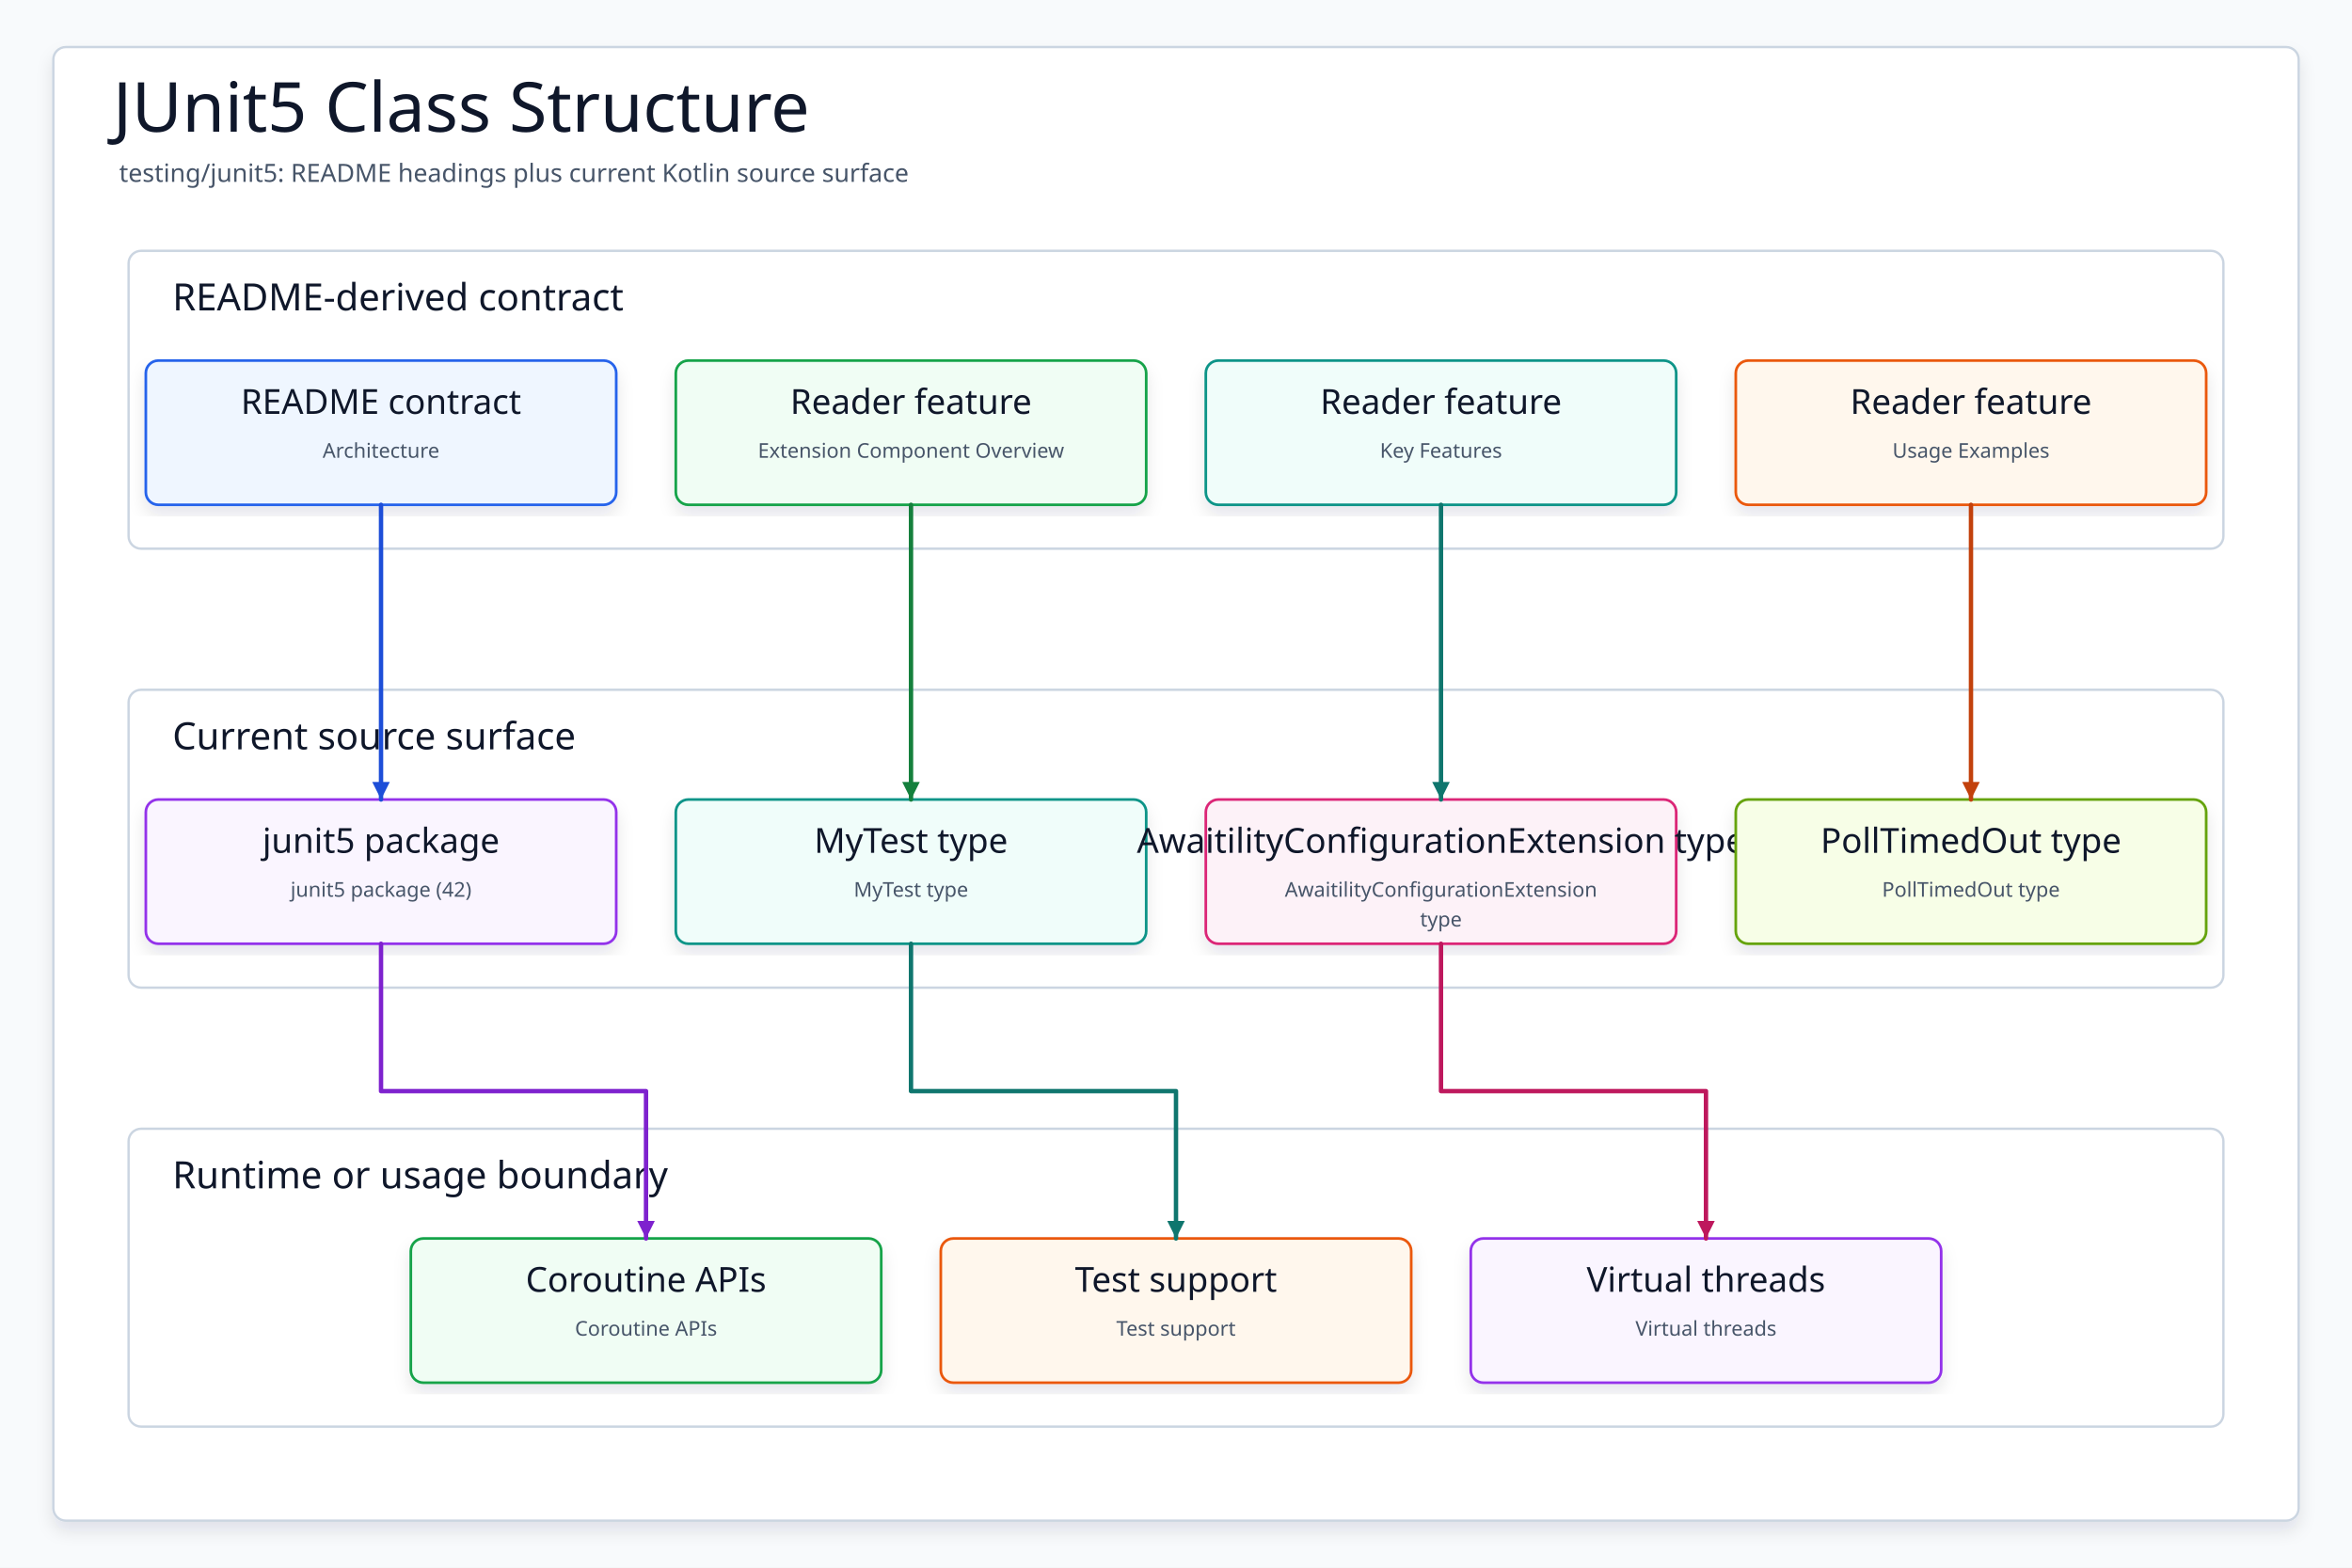
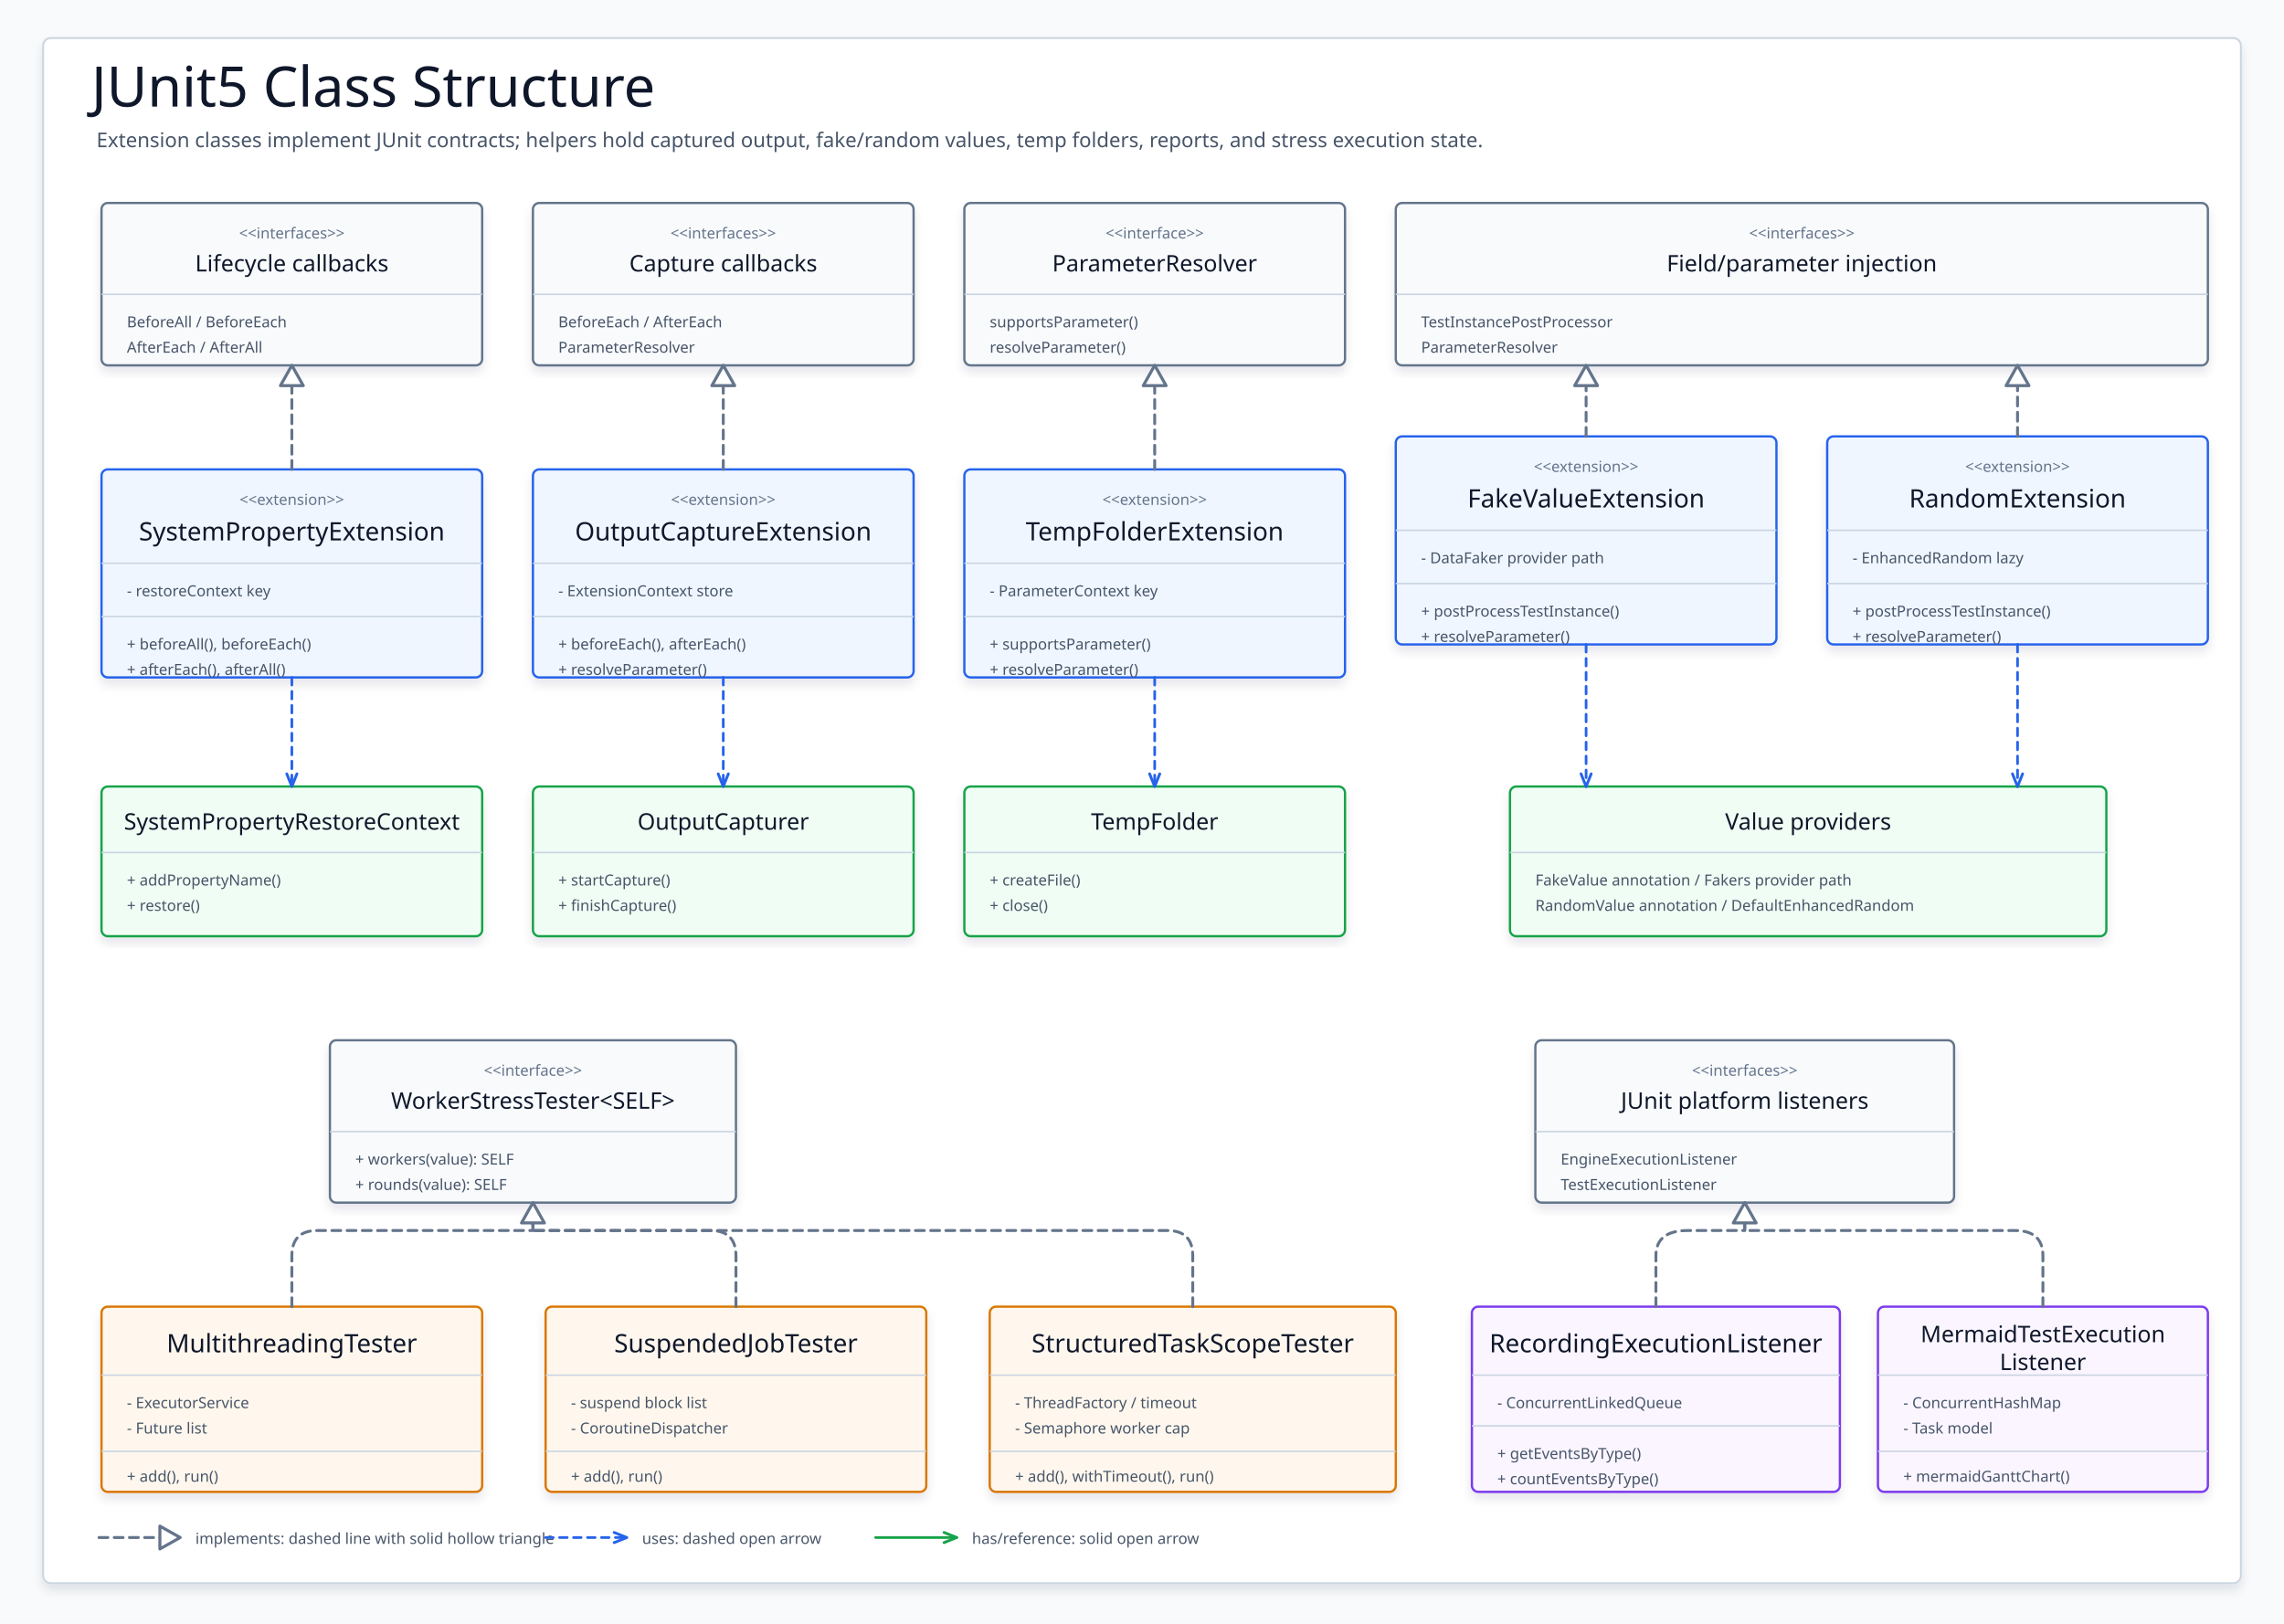
- <svg xmlns="http://www.w3.org/2000/svg" data-intent="Regenerate JUnit5 Class Structure from the current README and source package surface for testing/junit5." data-evidence="testing/junit5/README.md; testing/junit5; testing/junit5/src/main/kotlin" data-source-read="testing/junit5/README.md; testing/junit5; testing/junit5/src/main/kotlin" width="1500" height="1000" viewBox="0 0 1500 1000" role="img" aria-label="JUnit5 Class Structure">
+ <svg xmlns="http://www.w3.org/2000/svg" width="1800" height="1280" viewBox="0 0 1800 1280" role="img" aria-label="JUnit5 source-backed class structure">
  <defs>
    <filter id="shadow" x="-8%" y="-8%" width="116%" height="116%">
-       <feDropShadow dx="0" dy="6" stdDeviation="5" flood-color="#0F172A" flood-opacity="0.10" />
+       <feDropShadow dx="0" dy="5" stdDeviation="4" flood-color="#0F172A" flood-opacity="0.10" />
    </filter>
-     <marker id="arrow" markerWidth="5" markerHeight="5" refX="4.5" refY="2.5" orient="auto" markerUnits="strokeWidth">
-       <path d="M 0.5 0.5 L 4.5 2.5 L 0.5 4.5 Z" fill="context-stroke" />
+     <marker id="useArrow" markerWidth="14" markerHeight="12" refX="12" refY="6" orient="auto" markerUnits="userSpaceOnUse">
+       <path d="M 2 2 L 12 6 L 2 10" fill="none" stroke="#2563EB" stroke-width="2.2" stroke-linecap="round" stroke-linejoin="round" stroke-dasharray="none" style="stroke-dasharray:none" />
+     </marker>
+     <marker id="hasArrow" markerWidth="14" markerHeight="12" refX="12" refY="6" orient="auto" markerUnits="userSpaceOnUse">
+       <path d="M 2 2 L 12 6 L 2 10" fill="none" stroke="#16A34A" stroke-width="2.2" stroke-linecap="round" stroke-linejoin="round" stroke-dasharray="none" style="stroke-dasharray:none" />
    </marker>
    <style>
    svg{font-family:"Architects Daughter","Comic Mono","Comic Sans MS",ui-sans-serif,system-ui,sans-serif}
    .canvas{fill:#F8FAFC}.frame{fill:#FFFFFF;stroke:#CBD5E1;stroke-width:1.5;filter:url(#shadow)}
    .title{font-family:"Architects Daughter";font-size:44px;fill:#0F172A}.subtitle{font-family:"Comic Mono";font-size:16px;fill:#475569}
-     .panel{fill:#FFFFFF;stroke:#CBD5E1;stroke-width:1.5}.panelTitle{font-family:"Architects Daughter";font-size:24px;fill:#0F172A;paint-order:stroke;stroke:#fff;stroke-width:4px;stroke-linejoin:round}
-     .card{filter:url(#shadow);stroke-width:1.7}.cardTitle{font-family:"Architects Daughter";font-size:22px;fill:#0F172A}.detail{font-family:"Comic Mono";font-size:13px;fill:#475569}
-     .route{fill:none;stroke-width:2.8;stroke-linecap:round;stroke-linejoin:round;marker-end:url(#arrow)}
+     .classBox{filter:url(#shadow);stroke-width:1.8}.iface{fill:#F8FAFC;stroke:#64748B}.extension{fill:#EFF6FF;stroke:#2563EB}.helper{fill:#F0FDF4;stroke:#16A34A}.tester{fill:#FFF7ED;stroke:#D97706}.report{fill:#FAF5FF;stroke:#7C3AED}
+     .divider{stroke:#CBD5E1;stroke-width:1.2}.stereo{font-family:"Comic Mono";font-size:12px;fill:#64748B}.name{font-family:"Architects Daughter";font-size:20px;fill:#0F172A}.smallName{font-family:"Architects Daughter";font-size:18px;fill:#0F172A}.member{font-family:"Comic Mono";font-size:12px;fill:#475569}
+     .impl{fill:none;stroke:#64748B;stroke-width:2.3;stroke-dasharray:7 5;stroke-linecap:round;stroke-linejoin:round}
+     .implHead{fill:#FFFFFF;stroke:#64748B;stroke-width:2.4;stroke-linejoin:round;stroke-dasharray:none!important}
+     .use{fill:none;stroke:#2563EB;stroke-width:2.1;stroke-dasharray:6 5;stroke-linecap:round;stroke-linejoin:round;marker-end:url(#useArrow)}
+     .has{fill:none;stroke:#16A34A;stroke-width:2.1;stroke-linecap:round;stroke-linejoin:round;marker-end:url(#hasArrow)}
+     .legend{font-family:"Comic Mono";font-size:12px;fill:#475569}
  </style>
  </defs>
-   <rect class="canvas" width="1500" height="1000" />
-   <rect class="frame" x="34" y="30" width="1432" height="940" rx="8" />
+   <rect class="canvas" width="1800" height="1280" />
+   <rect class="frame" x="34" y="30" width="1732" height="1218" rx="6" />
  <text class="title" x="72" y="84">JUnit5 Class Structure</text>
-   <text class="subtitle" x="76" y="116">testing/junit5: README headings plus current Kotlin source surface</text>
-   <g>
-     <rect class="panel" x="82" y="160" width="1336" height="190" rx="8" />
-     <text class="panelTitle" x="110" y="198">README-derived contract</text>
-   </g>
-   <g>
-     <rect class="panel" x="82" y="440" width="1336" height="190" rx="8" />
-     <text class="panelTitle" x="110" y="478">Current source surface</text>
-   </g>
-   <g>
-     <rect class="panel" x="82" y="720" width="1336" height="190" rx="8" />
-     <text class="panelTitle" x="110" y="758">Runtime or usage boundary</text>
-   </g>
-   <g id="contract0">
-     <rect class="card" x="93" y="230" width="300" height="92" rx="8" fill="#EFF6FF" stroke="#2563EB" />
-     <text class="cardTitle" x="243" y="264" text-anchor="middle">README contract</text>
-     <text class="detail" x="243" y="292" text-anchor="middle">Architecture</text>
-   </g>
-   <g id="contract1">
-     <rect class="card" x="431" y="230" width="300" height="92" rx="8" fill="#F0FDF4" stroke="#16A34A" />
-     <text class="cardTitle" x="581" y="264" text-anchor="middle">Reader feature</text>
-     <text class="detail" x="581" y="292" text-anchor="middle">Extension Component Overview</text>
-   </g>
-   <g id="contract2">
-     <rect class="card" x="769" y="230" width="300" height="92" rx="8" fill="#F0FDFA" stroke="#0D9488" />
-     <text class="cardTitle" x="919" y="264" text-anchor="middle">Reader feature</text>
-     <text class="detail" x="919" y="292" text-anchor="middle">Key Features</text>
-   </g>
-   <g id="contract3">
-     <rect class="card" x="1107" y="230" width="300" height="92" rx="8" fill="#FFF7ED" stroke="#EA580C" />
-     <text class="cardTitle" x="1257" y="264" text-anchor="middle">Reader feature</text>
-     <text class="detail" x="1257" y="292" text-anchor="middle">Usage Examples</text>
-   </g>
-   <g id="source0">
-     <rect class="card" x="93" y="510" width="300" height="92" rx="8" fill="#FAF5FF" stroke="#9333EA" />
-     <text class="cardTitle" x="243" y="544" text-anchor="middle">junit5 package</text>
-     <text class="detail" x="243" y="572" text-anchor="middle">junit5 package (42)</text>
-   </g>
-   <g id="source1">
-     <rect class="card" x="431" y="510" width="300" height="92" rx="8" fill="#F0FDFA" stroke="#0D9488" />
-     <text class="cardTitle" x="581" y="544" text-anchor="middle">MyTest type</text>
-     <text class="detail" x="581" y="572" text-anchor="middle">MyTest type</text>
-   </g>
-   <g id="source2">
-     <rect class="card" x="769" y="510" width="300" height="92" rx="8" fill="#FDF2F8" stroke="#DB2777" />
-     <text class="cardTitle" x="919" y="544" text-anchor="middle">AwaitilityConfigurationExtension type</text>
-     <text class="detail" x="919" y="572" text-anchor="middle">AwaitilityConfigurationExtension</text>
-     <text class="detail" x="919" y="591" text-anchor="middle">type</text>
-   </g>
-   <g id="source3">
-     <rect class="card" x="1107" y="510" width="300" height="92" rx="8" fill="#F7FEE7" stroke="#65A30D" />
-     <text class="cardTitle" x="1257" y="544" text-anchor="middle">PollTimedOut type</text>
-     <text class="detail" x="1257" y="572" text-anchor="middle">PollTimedOut type</text>
-   </g>
-   <g id="runtime0">
-     <rect class="card" x="262" y="790" width="300" height="92" rx="8" fill="#F0FDF4" stroke="#16A34A" />
-     <text class="cardTitle" x="412" y="824" text-anchor="middle">Coroutine APIs</text>
-     <text class="detail" x="412" y="852" text-anchor="middle">Coroutine APIs</text>
-   </g>
-   <g id="runtime1">
-     <rect class="card" x="600" y="790" width="300" height="92" rx="8" fill="#FFF7ED" stroke="#EA580C" />
-     <text class="cardTitle" x="750" y="824" text-anchor="middle">Test support</text>
-     <text class="detail" x="750" y="852" text-anchor="middle">Test support</text>
-   </g>
-   <g id="runtime2">
-     <rect class="card" x="938" y="790" width="300" height="92" rx="8" fill="#FAF5FF" stroke="#9333EA" />
-     <text class="cardTitle" x="1088" y="824" text-anchor="middle">Virtual threads</text>
-     <text class="detail" x="1088" y="852" text-anchor="middle">Virtual threads</text>
-   </g>
-   <path class="route" data-from="contract0" data-to="source0" d="M243 322 L243 416 L243 416 L243 510" stroke="#1D4ED8" />
-   <path class="route" data-from="contract1" data-to="source1" d="M581 322 L581 416 L581 416 L581 510" stroke="#15803D" />
-   <path class="route" data-from="contract2" data-to="source2" d="M919 322 L919 416 L919 416 L919 510" stroke="#0F766E" />
-   <path class="route" data-from="contract3" data-to="source3" d="M1257 322 L1257 416 L1257 416 L1257 510" stroke="#C2410C" />
-   <path class="route" data-from="source0" data-to="runtime0" d="M243 602 L243 696 L412 696 L412 790" stroke="#7E22CE" />
-   <path class="route" data-from="source1" data-to="runtime1" d="M581 602 L581 696 L750 696 L750 790" stroke="#0F766E" />
-   <path class="route" data-from="source2" data-to="runtime2" d="M919 602 L919 696 L1088 696 L1088 790" stroke="#BE185D" />
+   <text class="subtitle" x="76" y="116">Extension classes implement JUnit contracts; helpers hold captured output, fake/random values, temp folders, reports, and stress execution state.</text>
+   <g id="lifecycleIface">
+     <rect class="classBox iface" x="80" y="160" width="300" height="128" rx="5" />
+     <text class="stereo" x="230" y="188" text-anchor="middle">&lt;&lt;interfaces&gt;&gt;</text>
+     <text class="smallName" x="230" y="214" text-anchor="middle">Lifecycle callbacks</text>
+     <line class="divider" x1="80" y1="232" x2="380" y2="232" />
+     <text class="member" x="100" y="258">BeforeAll / BeforeEach</text>
+     <text class="member" x="100" y="278">AfterEach / AfterAll</text>
+   </g>
+   <g id="captureIface">
+     <rect class="classBox iface" x="420" y="160" width="300" height="128" rx="5" />
+     <text class="stereo" x="570" y="188" text-anchor="middle">&lt;&lt;interfaces&gt;&gt;</text>
+     <text class="smallName" x="570" y="214" text-anchor="middle">Capture callbacks</text>
+     <line class="divider" x1="420" y1="232" x2="720" y2="232" />
+     <text class="member" x="440" y="258">BeforeEach / AfterEach</text>
+     <text class="member" x="440" y="278">ParameterResolver</text>
+   </g>
+   <g id="resolverIface">
+     <rect class="classBox iface" x="760" y="160" width="300" height="128" rx="5" />
+     <text class="stereo" x="910" y="188" text-anchor="middle">&lt;&lt;interface&gt;&gt;</text>
+     <text class="smallName" x="910" y="214" text-anchor="middle">ParameterResolver</text>
+     <line class="divider" x1="760" y1="232" x2="1060" y2="232" />
+     <text class="member" x="780" y="258">supportsParameter()</text>
+     <text class="member" x="780" y="278">resolveParameter()</text>
+   </g>
+   <g id="postProcessorIface">
+     <rect class="classBox iface" x="1100" y="160" width="640" height="128" rx="5" />
+     <text class="stereo" x="1420" y="188" text-anchor="middle">&lt;&lt;interfaces&gt;&gt;</text>
+     <text class="smallName" x="1420" y="214" text-anchor="middle">Field/parameter injection</text>
+     <line class="divider" x1="1100" y1="232" x2="1740" y2="232" />
+     <text class="member" x="1120" y="258">TestInstancePostProcessor</text>
+     <text class="member" x="1120" y="278">ParameterResolver</text>
+   </g>
+   <g id="systemExt">
+     <rect class="classBox extension" x="80" y="370" width="300" height="164" rx="5" />
+     <text class="stereo" x="230" y="398" text-anchor="middle">&lt;&lt;extension&gt;&gt;</text>
+     <text class="name" x="230" y="426" text-anchor="middle">SystemPropertyExtension</text>
+     <line class="divider" x1="80" y1="444" x2="380" y2="444" />
+     <text class="member" x="100" y="470">- restoreContext key</text>
+     <line class="divider" x1="80" y1="486" x2="380" y2="486" />
+     <text class="member" x="100" y="512">+ beforeAll(), beforeEach()</text>
+     <text class="member" x="100" y="532">+ afterEach(), afterAll()</text>
+   </g>
+   <g id="outputExt">
+     <rect class="classBox extension" x="420" y="370" width="300" height="164" rx="5" />
+     <text class="stereo" x="570" y="398" text-anchor="middle">&lt;&lt;extension&gt;&gt;</text>
+     <text class="name" x="570" y="426" text-anchor="middle">OutputCaptureExtension</text>
+     <line class="divider" x1="420" y1="444" x2="720" y2="444" />
+     <text class="member" x="440" y="470">- ExtensionContext store</text>
+     <line class="divider" x1="420" y1="486" x2="720" y2="486" />
+     <text class="member" x="440" y="512">+ beforeEach(), afterEach()</text>
+     <text class="member" x="440" y="532">+ resolveParameter()</text>
+   </g>
+   <g id="tempExt">
+     <rect class="classBox extension" x="760" y="370" width="300" height="164" rx="5" />
+     <text class="stereo" x="910" y="398" text-anchor="middle">&lt;&lt;extension&gt;&gt;</text>
+     <text class="name" x="910" y="426" text-anchor="middle">TempFolderExtension</text>
+     <line class="divider" x1="760" y1="444" x2="1060" y2="444" />
+     <text class="member" x="780" y="470">- ParameterContext key</text>
+     <line class="divider" x1="760" y1="486" x2="1060" y2="486" />
+     <text class="member" x="780" y="512">+ supportsParameter()</text>
+     <text class="member" x="780" y="532">+ resolveParameter()</text>
+   </g>
+   <g id="fakeExt">
+     <rect class="classBox extension" x="1100" y="344" width="300" height="164" rx="5" />
+     <text class="stereo" x="1250" y="372" text-anchor="middle">&lt;&lt;extension&gt;&gt;</text>
+     <text class="name" x="1250" y="400" text-anchor="middle">FakeValueExtension</text>
+     <line class="divider" x1="1100" y1="418" x2="1400" y2="418" />
+     <text class="member" x="1120" y="444">- DataFaker provider path</text>
+     <line class="divider" x1="1100" y1="460" x2="1400" y2="460" />
+     <text class="member" x="1120" y="486">+ postProcessTestInstance()</text>
+     <text class="member" x="1120" y="506">+ resolveParameter()</text>
+   </g>
+   <g id="randomExt">
+     <rect class="classBox extension" x="1440" y="344" width="300" height="164" rx="5" />
+     <text class="stereo" x="1590" y="372" text-anchor="middle">&lt;&lt;extension&gt;&gt;</text>
+     <text class="name" x="1590" y="400" text-anchor="middle">RandomExtension</text>
+     <line class="divider" x1="1440" y1="418" x2="1740" y2="418" />
+     <text class="member" x="1460" y="444">- EnhancedRandom lazy</text>
+     <line class="divider" x1="1440" y1="460" x2="1740" y2="460" />
+     <text class="member" x="1460" y="486">+ postProcessTestInstance()</text>
+     <text class="member" x="1460" y="506">+ resolveParameter()</text>
+   </g>
+   <g id="systemHelper">
+     <rect class="classBox helper" x="80" y="620" width="300" height="118" rx="5" />
+     <text class="smallName" x="230" y="654" text-anchor="middle">SystemPropertyRestoreContext</text>
+     <line class="divider" x1="80" y1="672" x2="380" y2="672" />
+     <text class="member" x="100" y="698">+ addPropertyName()</text>
+     <text class="member" x="100" y="718">+ restore()</text>
+   </g>
+   <g id="outputHelper">
+     <rect class="classBox helper" x="420" y="620" width="300" height="118" rx="5" />
+     <text class="smallName" x="570" y="654" text-anchor="middle">OutputCapturer</text>
+     <line class="divider" x1="420" y1="672" x2="720" y2="672" />
+     <text class="member" x="440" y="698">+ startCapture()</text>
+     <text class="member" x="440" y="718">+ finishCapture()</text>
+   </g>
+   <g id="tempHelper">
+     <rect class="classBox helper" x="760" y="620" width="300" height="118" rx="5" />
+     <text class="smallName" x="910" y="654" text-anchor="middle">TempFolder</text>
+     <line class="divider" x1="760" y1="672" x2="1060" y2="672" />
+     <text class="member" x="780" y="698">+ createFile()</text>
+     <text class="member" x="780" y="718">+ close()</text>
+   </g>
+   <g id="valueHelpers">
+     <rect class="classBox helper" x="1190" y="620" width="470" height="118" rx="5" />
+     <text class="smallName" x="1425" y="654" text-anchor="middle">Value providers</text>
+     <line class="divider" x1="1190" y1="672" x2="1660" y2="672" />
+     <text class="member" x="1210" y="698">FakeValue annotation / Fakers provider path</text>
+     <text class="member" x="1210" y="718">RandomValue annotation / DefaultEnhancedRandom</text>
+   </g>
+   <g id="workerIface">
+     <rect class="classBox iface" x="260" y="820" width="320" height="128" rx="5" />
+     <text class="stereo" x="420" y="848" text-anchor="middle">&lt;&lt;interface&gt;&gt;</text>
+     <text class="smallName" x="420" y="874" text-anchor="middle">WorkerStressTester&lt;SELF&gt;</text>
+     <line class="divider" x1="260" y1="892" x2="580" y2="892" />
+     <text class="member" x="280" y="918">+ workers(value): SELF</text>
+     <text class="member" x="280" y="938">+ rounds(value): SELF</text>
+   </g>
+   <g id="multiTester">
+     <rect class="classBox tester" x="80" y="1030" width="300" height="146" rx="5" />
+     <text class="name" x="230" y="1066" text-anchor="middle">MultithreadingTester</text>
+     <line class="divider" x1="80" y1="1084" x2="380" y2="1084" />
+     <text class="member" x="100" y="1110">- ExecutorService</text>
+     <text class="member" x="100" y="1130">- Future list</text>
+     <line class="divider" x1="80" y1="1144" x2="380" y2="1144" />
+     <text class="member" x="100" y="1168">+ add(), run()</text>
+   </g>
+   <g id="suspendedTester">
+     <rect class="classBox tester" x="430" y="1030" width="300" height="146" rx="5" />
+     <text class="name" x="580" y="1066" text-anchor="middle">SuspendedJobTester</text>
+     <line class="divider" x1="430" y1="1084" x2="730" y2="1084" />
+     <text class="member" x="450" y="1110">- suspend block list</text>
+     <text class="member" x="450" y="1130">- CoroutineDispatcher</text>
+     <line class="divider" x1="430" y1="1144" x2="730" y2="1144" />
+     <text class="member" x="450" y="1168">+ add(), run()</text>
+   </g>
+   <g id="scopeTester">
+     <rect class="classBox tester" x="780" y="1030" width="320" height="146" rx="5" />
+     <text class="name" x="940" y="1066" text-anchor="middle">StructuredTaskScopeTester</text>
+     <line class="divider" x1="780" y1="1084" x2="1100" y2="1084" />
+     <text class="member" x="800" y="1110">- ThreadFactory / timeout</text>
+     <text class="member" x="800" y="1130">- Semaphore worker cap</text>
+     <line class="divider" x1="780" y1="1144" x2="1100" y2="1144" />
+     <text class="member" x="800" y="1168">+ add(), withTimeout(), run()</text>
+   </g>
+   <g id="platformListeners">
+     <rect class="classBox iface" x="1210" y="820" width="330" height="128" rx="5" />
+     <text class="stereo" x="1375" y="848" text-anchor="middle">&lt;&lt;interfaces&gt;&gt;</text>
+     <text class="smallName" x="1375" y="874" text-anchor="middle">JUnit platform listeners</text>
+     <line class="divider" x1="1210" y1="892" x2="1540" y2="892" />
+     <text class="member" x="1230" y="918">EngineExecutionListener</text>
+     <text class="member" x="1230" y="938">TestExecutionListener</text>
+   </g>
+   <g id="recordingListener">
+     <rect class="classBox report" x="1160" y="1030" width="290" height="146" rx="5" />
+     <text class="name" x="1305" y="1066" text-anchor="middle">RecordingExecutionListener</text>
+     <line class="divider" x1="1160" y1="1084" x2="1450" y2="1084" />
+     <text class="member" x="1180" y="1110">- ConcurrentLinkedQueue</text>
+     <line class="divider" x1="1160" y1="1124" x2="1450" y2="1124" />
+     <text class="member" x="1180" y="1150">+ getEventsByType()</text>
+     <text class="member" x="1180" y="1170">+ countEventsByType()</text>
+   </g>
+   <g id="mermaidListener">
+     <rect class="classBox report" x="1480" y="1030" width="260" height="146" rx="5" />
+     <text class="smallName" x="1610" y="1058" text-anchor="middle">MermaidTestExecution</text>
+     <text class="smallName" x="1610" y="1080" text-anchor="middle">Listener</text>
+     <line class="divider" x1="1480" y1="1084" x2="1740" y2="1084" />
+     <text class="member" x="1500" y="1110">- ConcurrentHashMap</text>
+     <text class="member" x="1500" y="1130">- Task model</text>
+     <line class="divider" x1="1480" y1="1144" x2="1740" y2="1144" />
+     <text class="member" x="1500" y="1168">+ mermaidGanttChart()</text>
+   </g>
+   <path class="impl" d="M230 370 L230 304" />
+   <path class="impl" d="M570 370 L570 304" />
+   <path class="impl" d="M910 370 L910 304" />
+   <path class="impl" d="M1250 344 L1250 304" />
+   <path class="impl" d="M1590 344 L1590 304" />
+   <path class="use" d="M230 534 L230 620" />
+   <path class="use" d="M570 534 L570 620" />
+   <path class="use" d="M910 534 L910 620" />
+   <path class="use" d="M1250 508 L1250 620" />
+   <path class="use" d="M1590 508 L1590 620" />
+   <path class="impl" d="M230 1030 L230 990 Q230 970 250 970 L420 970 L420 964" />
+   <path class="impl" d="M580 1030 L580 990 Q580 970 560 970 L420 970 L420 964" />
+   <path class="impl" d="M940 1030 L940 990 Q940 970 920 970 L420 970 L420 964" />
+   <path class="impl" d="M1305 1030 L1305 990 Q1305 970 1330 970 L1375 970 L1375 964" />
+   <path class="impl" d="M1610 1030 L1610 990 Q1610 970 1588 970 L1375 970 L1375 964" />
+   <path class="implHead" d="M230 288 L221 304 L239 304 Z" />
+   <path class="implHead" d="M570 288 L561 304 L579 304 Z" />
+   <path class="implHead" d="M910 288 L901 304 L919 304 Z" />
+   <path class="implHead" d="M1250 288 L1241 304 L1259 304 Z" />
+   <path class="implHead" d="M1590 288 L1581 304 L1599 304 Z" />
+   <path class="implHead" d="M420 948 L411 964 L429 964 Z" />
+   <path class="implHead" d="M1375 948 L1366 964 L1384 964 Z" />
+   <g id="legend">
+     <path class="impl" d="M78 1212 L126 1212" />
+     <path class="implHead" d="M142 1212 L126 1203 L126 1221 Z" />
+     <text class="legend" x="154" y="1217">implements: dashed line with solid hollow triangle</text>
+     <path class="use" d="M430 1212 L494 1212" />
+     <text class="legend" x="506" y="1217">uses: dashed open arrow</text>
+     <path class="has" d="M690 1212 L754 1212" />
+     <text class="legend" x="766" y="1217">has/reference: solid open arrow</text>
+   </g>
</svg>
